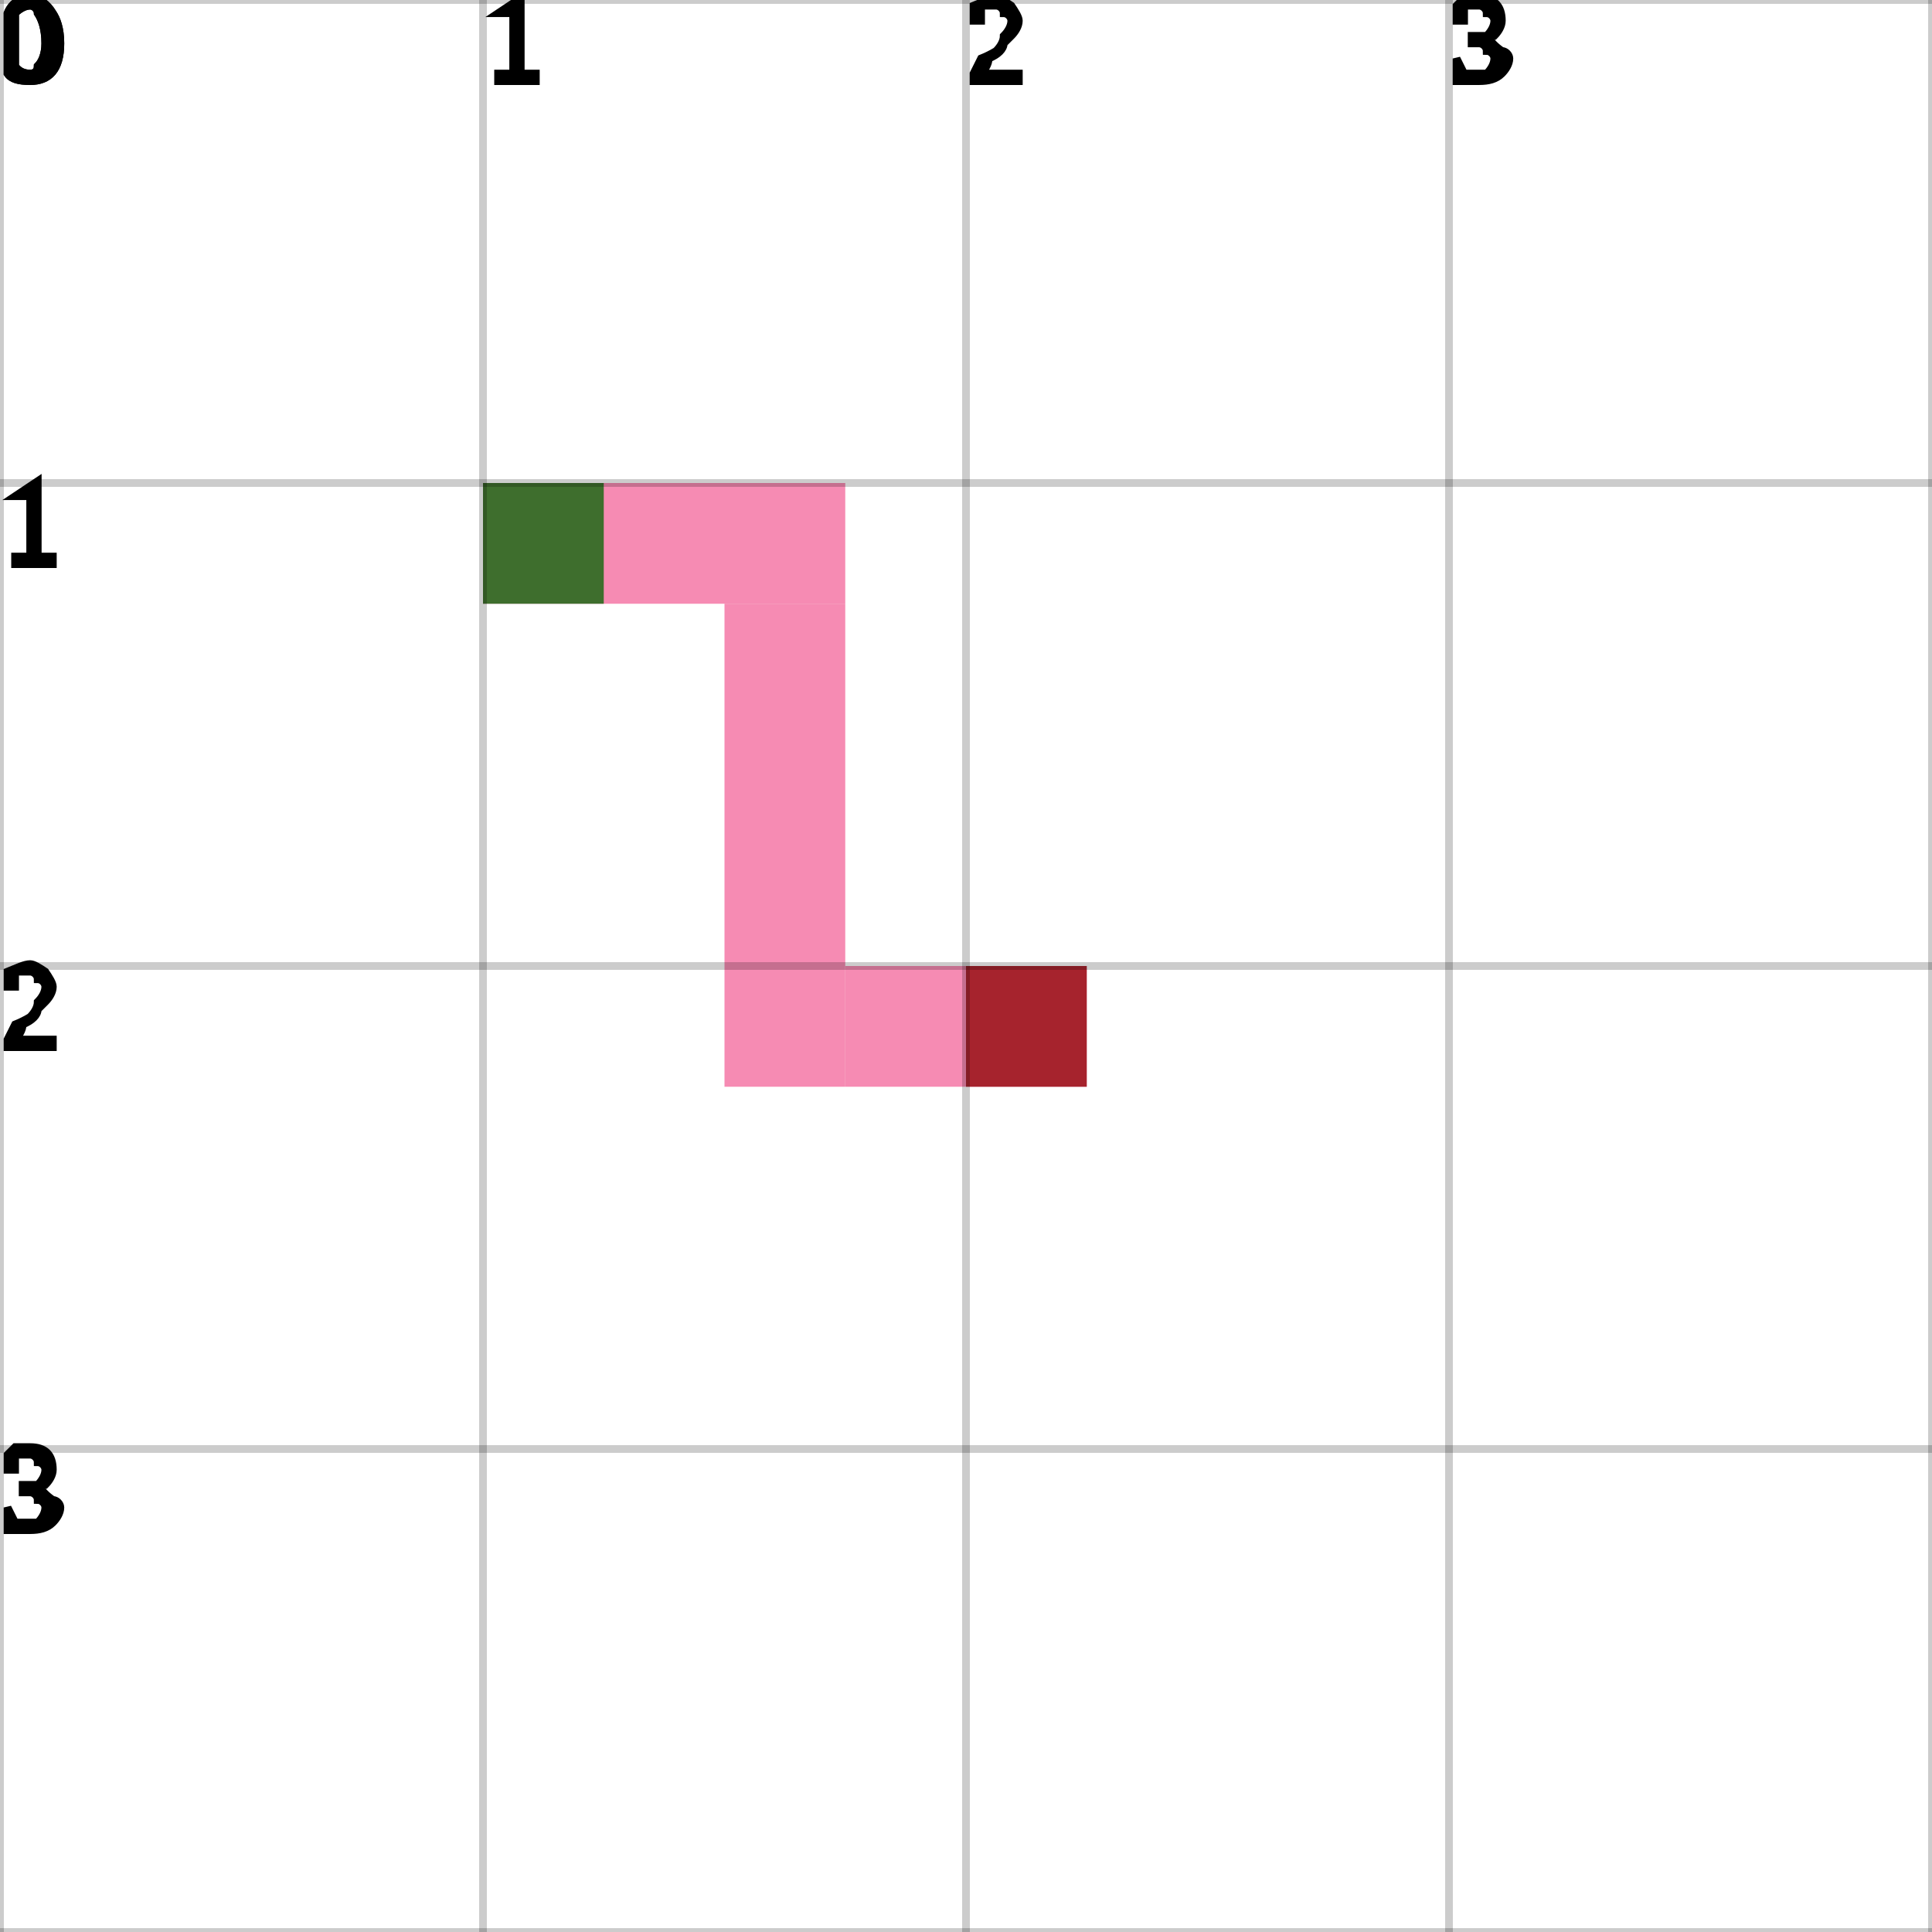
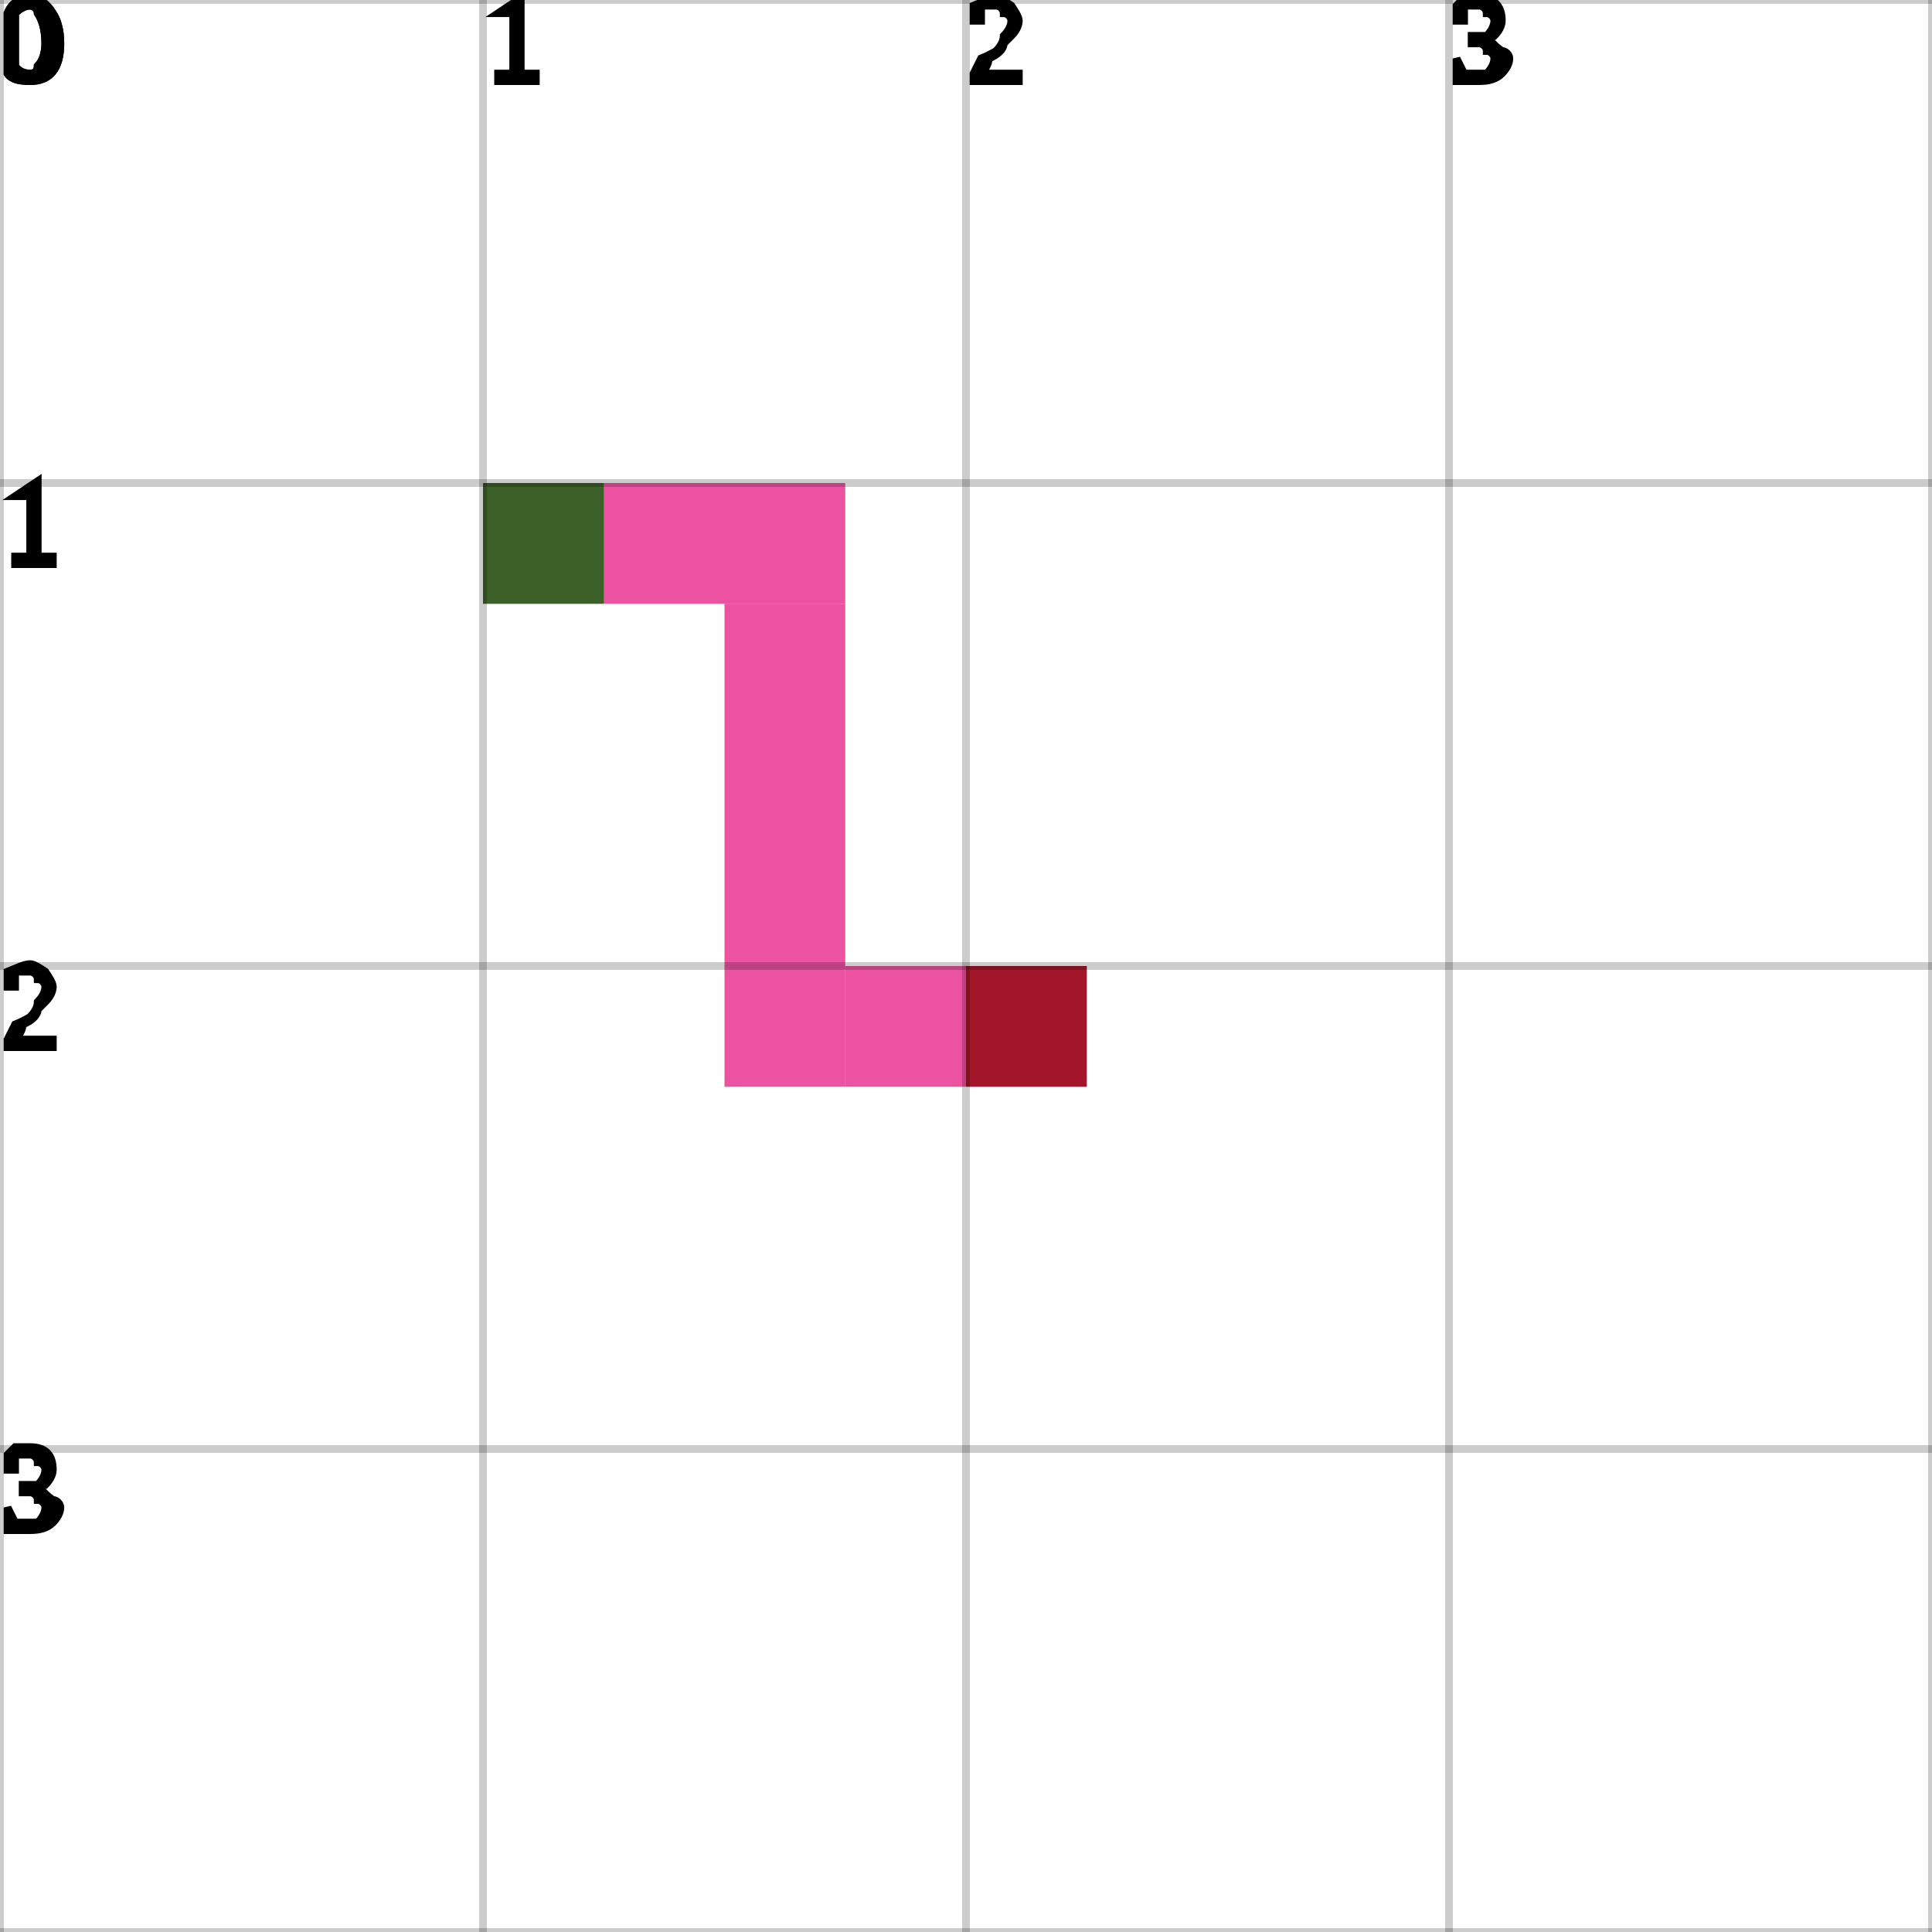
<svg xmlns="http://www.w3.org/2000/svg" height="100%" viewBox="0 0 4 4" width="100%" background-color="none">
-   <path d="M 1 1.25 L 1.75 1.25 L 1.75 1 L 1 1 Z" fill="#F36499" opacity="0.75" stroke="transparent" stroke-width="0.5" />
-   <path d="M 1.75 1.25 L 1.5 1.25 L 1.5 2.25 L 1.75 2.25 Z" fill="#F36499" opacity="0.75" stroke="transparent" stroke-width="0.5" />
-   <path d="M 1.75 2.25 L 2.25 2.25 L 2.25 2 L 1.75 2 Z" fill="#F36499" opacity="0.75" stroke="transparent" stroke-width="0.5" />
+   <path d="M 1 1.25 L 1.75 1.25 L 1.75 1 L 1 1 Z" fill="#E41982" opacity="0.75" stroke="transparent" stroke-width="0.5" />
+   <path d="M 1.75 1.25 L 1.5 1.25 L 1.5 2.25 L 1.75 2.25 Z" fill="#E41982" opacity="0.75" stroke="transparent" stroke-width="0.5" />
+   <path d="M 1.75 2.25 L 2.25 2.25 L 2.25 2 L 1.75 2 Z" fill="#E41982" opacity="0.75" stroke="transparent" stroke-width="0.5" />
  <rect fill="darkGreen" height="0.25" opacity="0.75" stroke="transparent" stroke-width="0.5" width="0.25" x="1" y="1" />
  <rect fill="darkRed" height="0.25" opacity="0.75" stroke="transparent" stroke-width="0.5" width="0.25" x="2" y="2" />
  <line dominant-baseline="hanging" fill="transparent" font-size="0.25" opacity="0.2" stroke="black" stroke-width="0.016" text-anchor="start" x1="0" x2="0" y1="0" y2="4" />
  <text dominant-baseline="hanging" fill="black" font-size="0.25" opacity="1" stroke="black" stroke-width="0.016" text-anchor="start" x="0" y="0">0</text>
  <line dominant-baseline="hanging" fill="transparent" font-size="0.25" opacity="0.2" stroke="black" stroke-width="0.016" text-anchor="start" x1="1" x2="1" y1="0" y2="4" />
  <text dominant-baseline="hanging" fill="black" font-size="0.25" opacity="1" stroke="black" stroke-width="0.016" text-anchor="start" x="1" y="0">1</text>
  <line dominant-baseline="hanging" fill="transparent" font-size="0.25" opacity="0.2" stroke="black" stroke-width="0.016" text-anchor="start" x1="2" x2="2" y1="0" y2="4" />
  <text dominant-baseline="hanging" fill="black" font-size="0.25" opacity="1" stroke="black" stroke-width="0.016" text-anchor="start" x="2" y="0">2</text>
  <line dominant-baseline="hanging" fill="transparent" font-size="0.25" opacity="0.2" stroke="black" stroke-width="0.016" text-anchor="start" x1="3" x2="3" y1="0" y2="4" />
  <text dominant-baseline="hanging" fill="black" font-size="0.25" opacity="1" stroke="black" stroke-width="0.016" text-anchor="start" x="3" y="0">3</text>
  <line dominant-baseline="hanging" fill="transparent" font-size="0.25" opacity="0.2" stroke="black" stroke-width="0.016" text-anchor="start" x1="4" x2="4" y1="0" y2="4" />
  <line dominant-baseline="hanging" fill="transparent" font-size="0.25" opacity="0.2" stroke="black" stroke-width="0.016" text-anchor="start" x1="0" x2="4" y1="0" y2="0" />
  <text dominant-baseline="hanging" fill="black" font-size="0.25" opacity="1" stroke="black" stroke-width="0.016" text-anchor="start" x="0" y="0">0</text>
  <line dominant-baseline="hanging" fill="transparent" font-size="0.25" opacity="0.2" stroke="black" stroke-width="0.016" text-anchor="start" x1="0" x2="4" y1="1" y2="1" />
  <text dominant-baseline="hanging" fill="black" font-size="0.25" opacity="1" stroke="black" stroke-width="0.016" text-anchor="start" x="0" y="1">1</text>
  <line dominant-baseline="hanging" fill="transparent" font-size="0.25" opacity="0.2" stroke="black" stroke-width="0.016" text-anchor="start" x1="0" x2="4" y1="2" y2="2" />
  <text dominant-baseline="hanging" fill="black" font-size="0.25" opacity="1" stroke="black" stroke-width="0.016" text-anchor="start" x="0" y="2">2</text>
  <line dominant-baseline="hanging" fill="transparent" font-size="0.25" opacity="0.2" stroke="black" stroke-width="0.016" text-anchor="start" x1="0" x2="4" y1="3" y2="3" />
  <text dominant-baseline="hanging" fill="black" font-size="0.25" opacity="1" stroke="black" stroke-width="0.016" text-anchor="start" x="0" y="3">3</text>
  <line dominant-baseline="hanging" fill="transparent" font-size="0.25" opacity="0.2" stroke="black" stroke-width="0.016" text-anchor="start" x1="0" x2="4" y1="4" y2="4" />
</svg>
